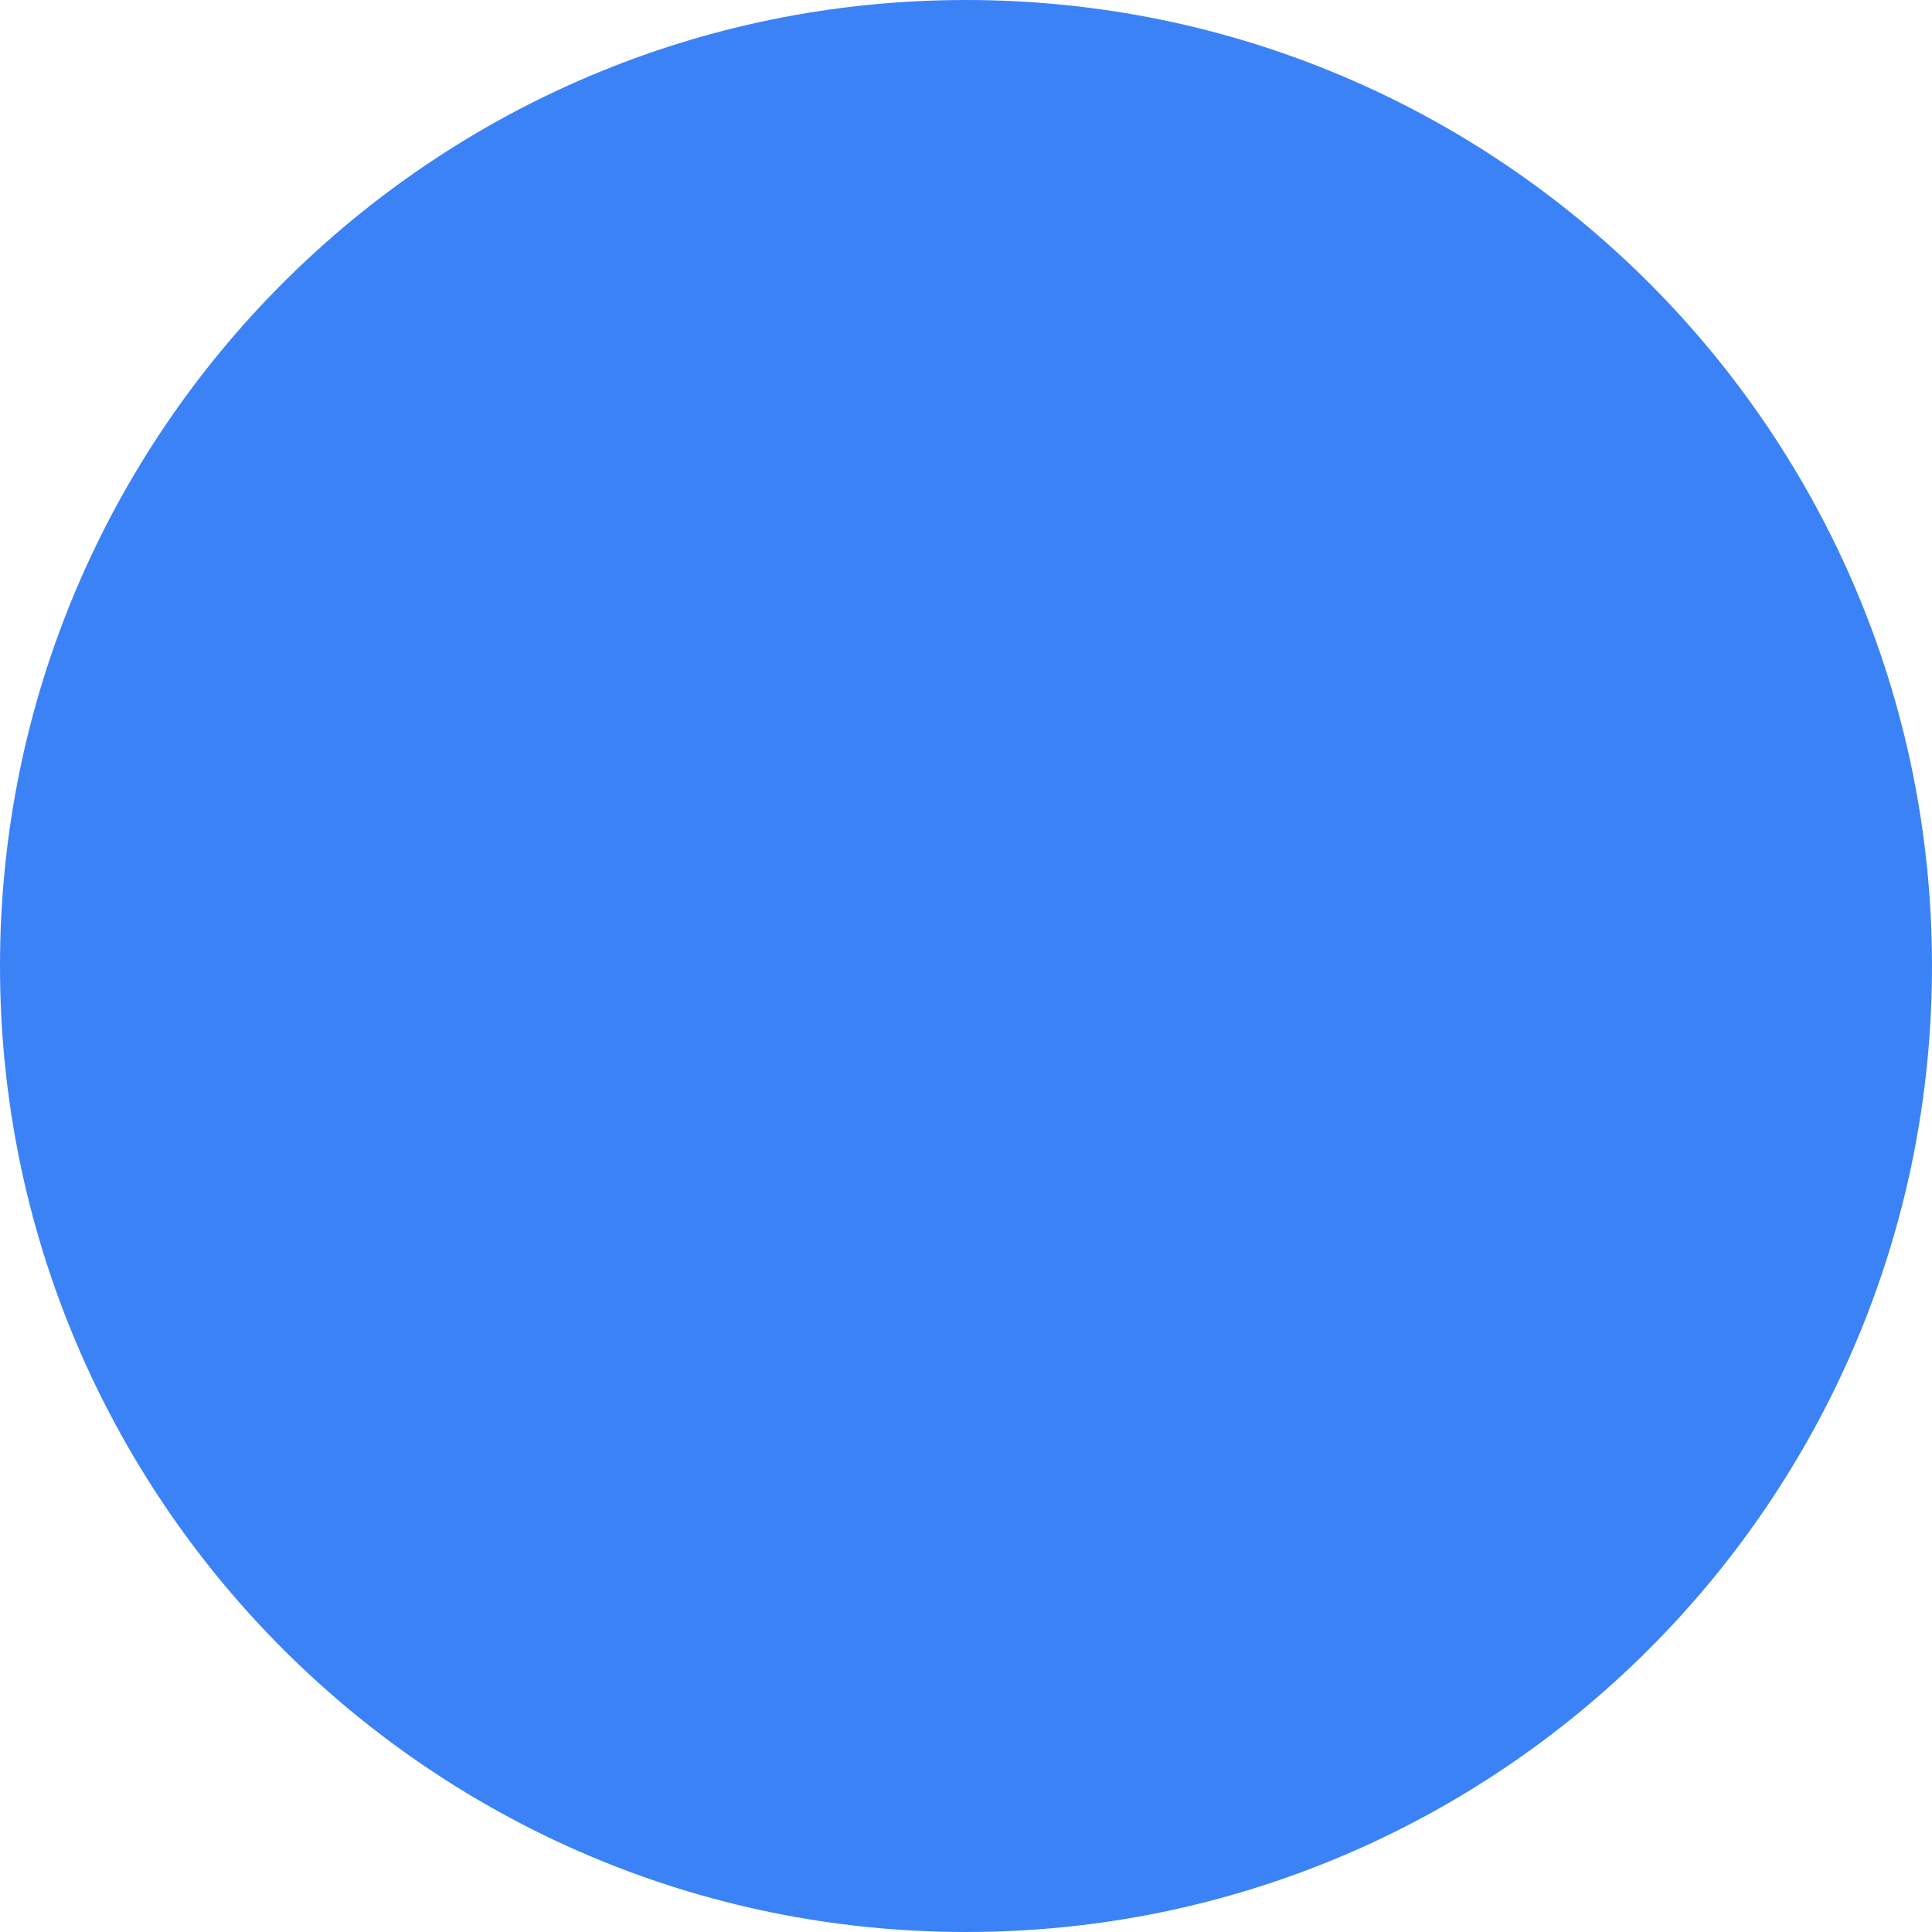
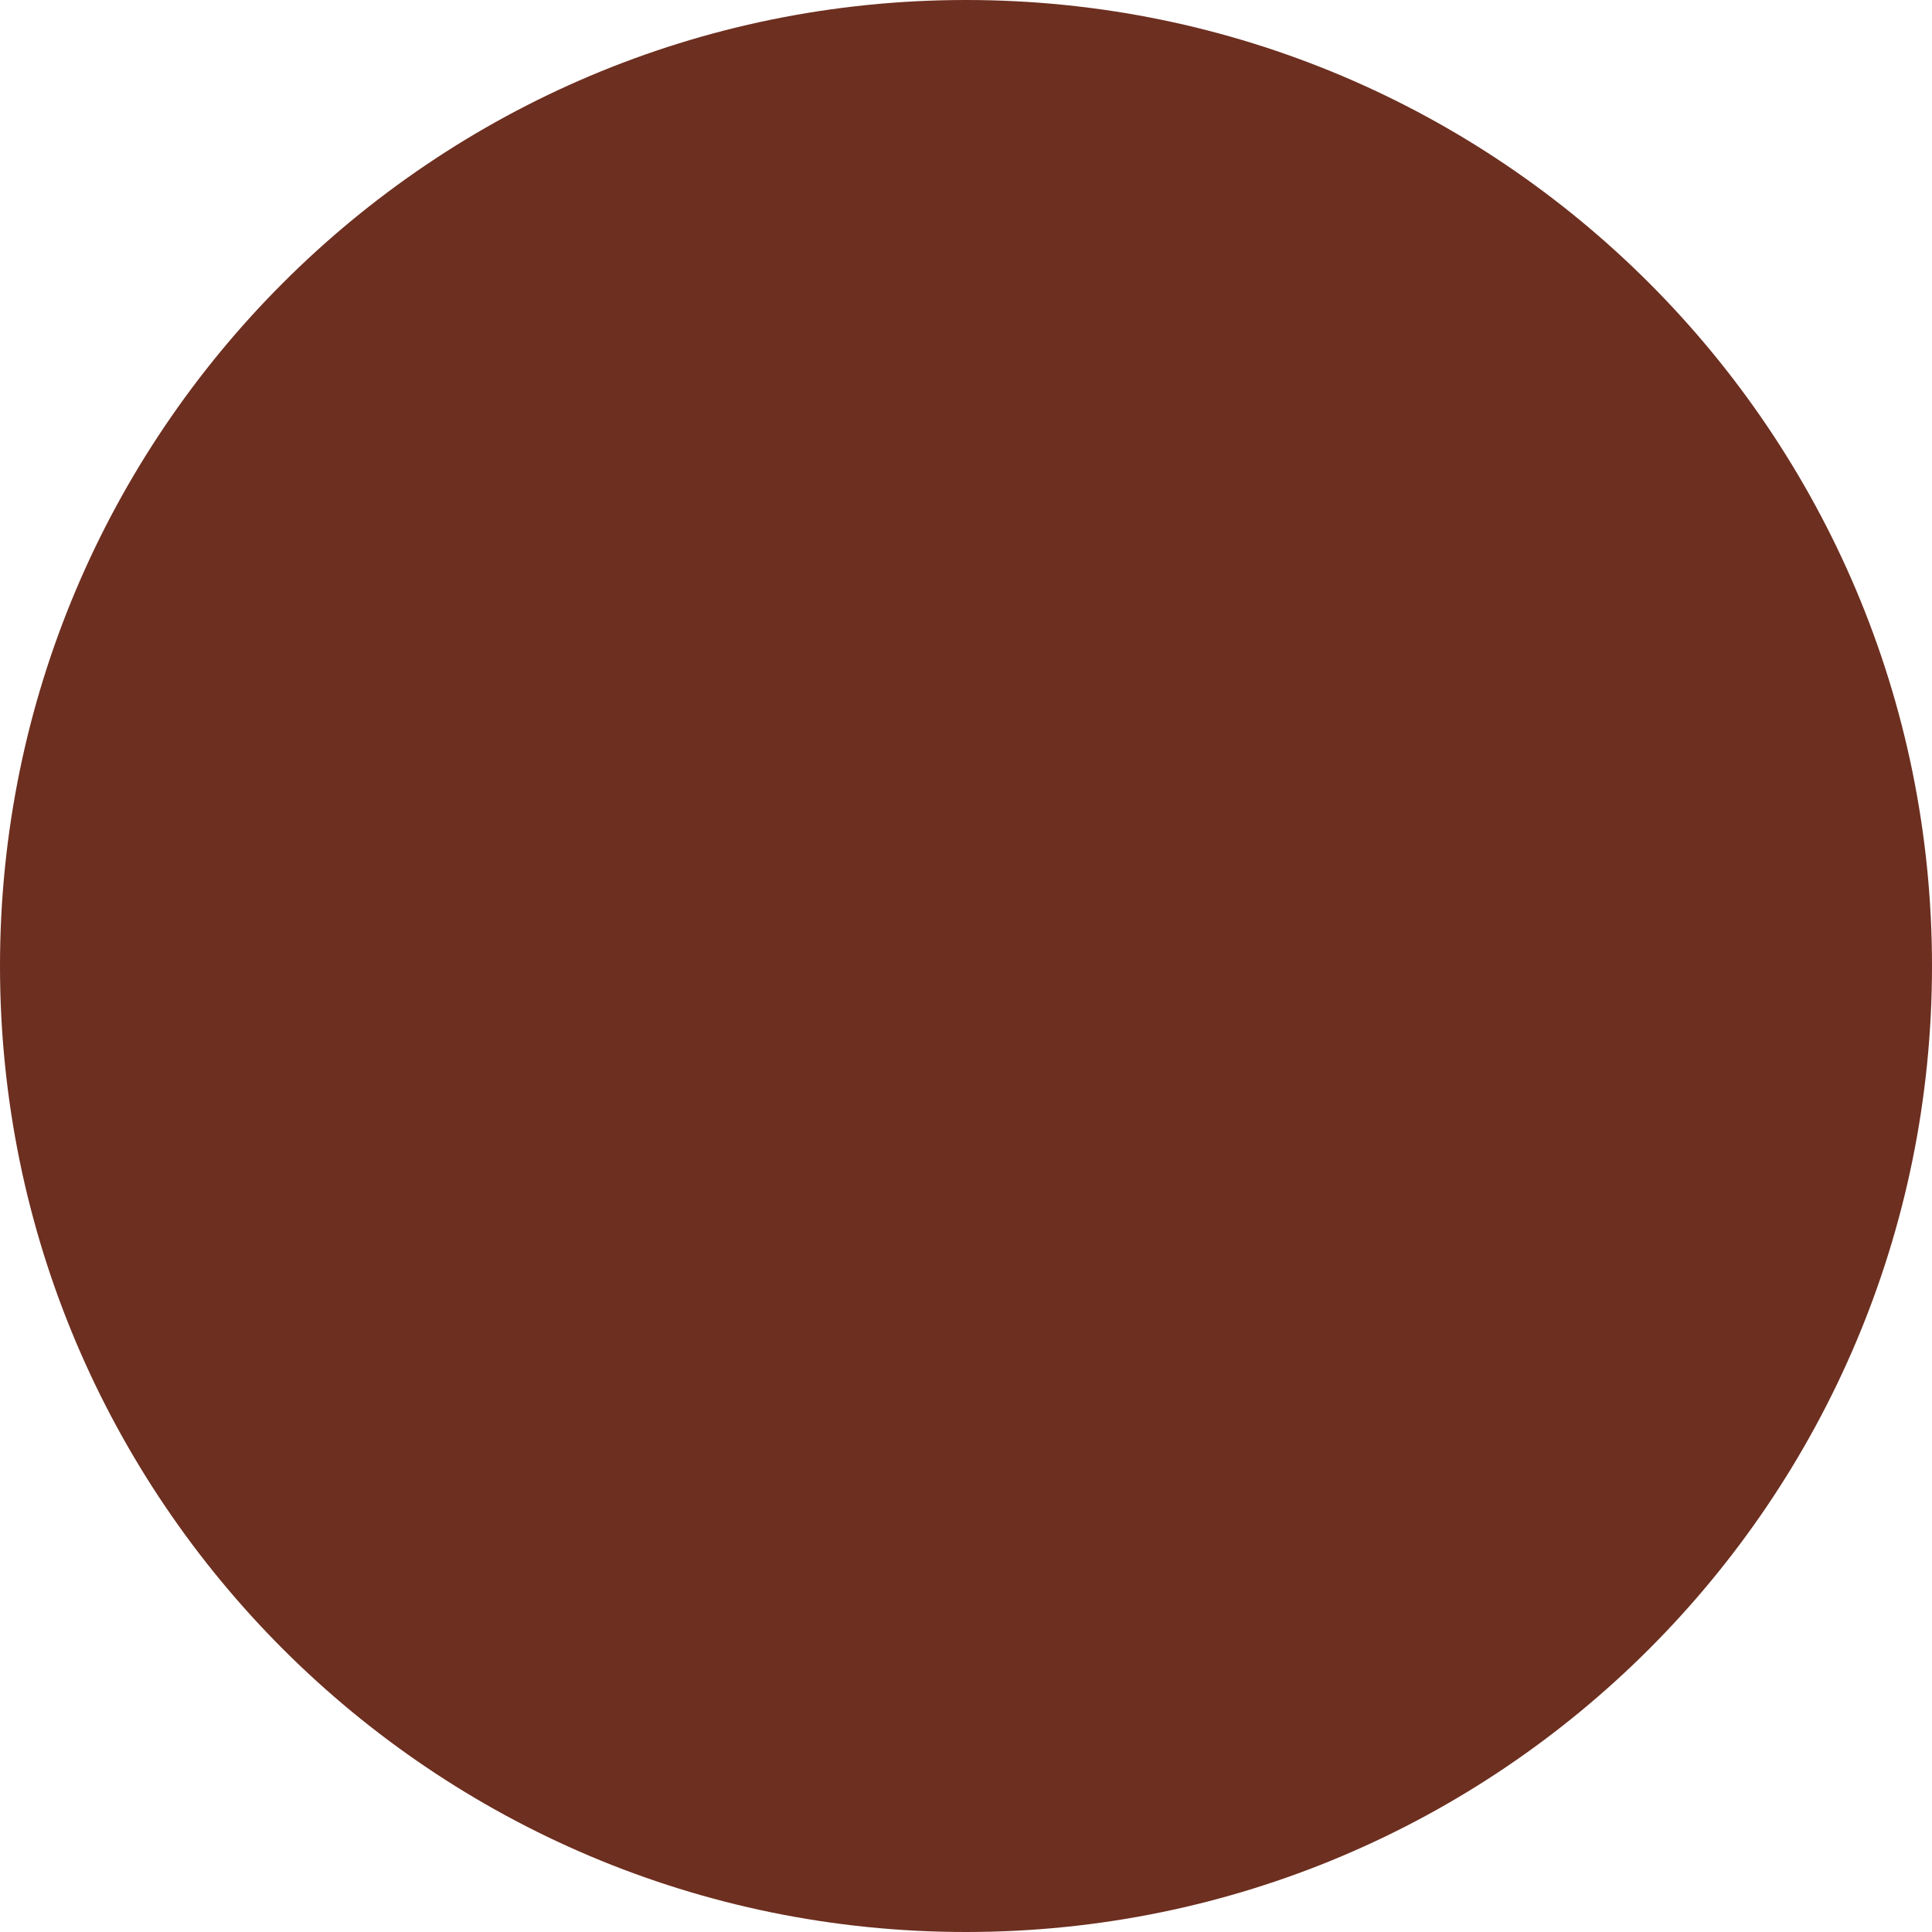
<svg xmlns="http://www.w3.org/2000/svg" width="32" height="32" viewBox="0 0 32 32">
-   <circle cx="16" cy="16" r="16" fill="#3b82f6" />
+   <circle cx="16" cy="16" r="16" fill="#6D2F20" />
</svg>
